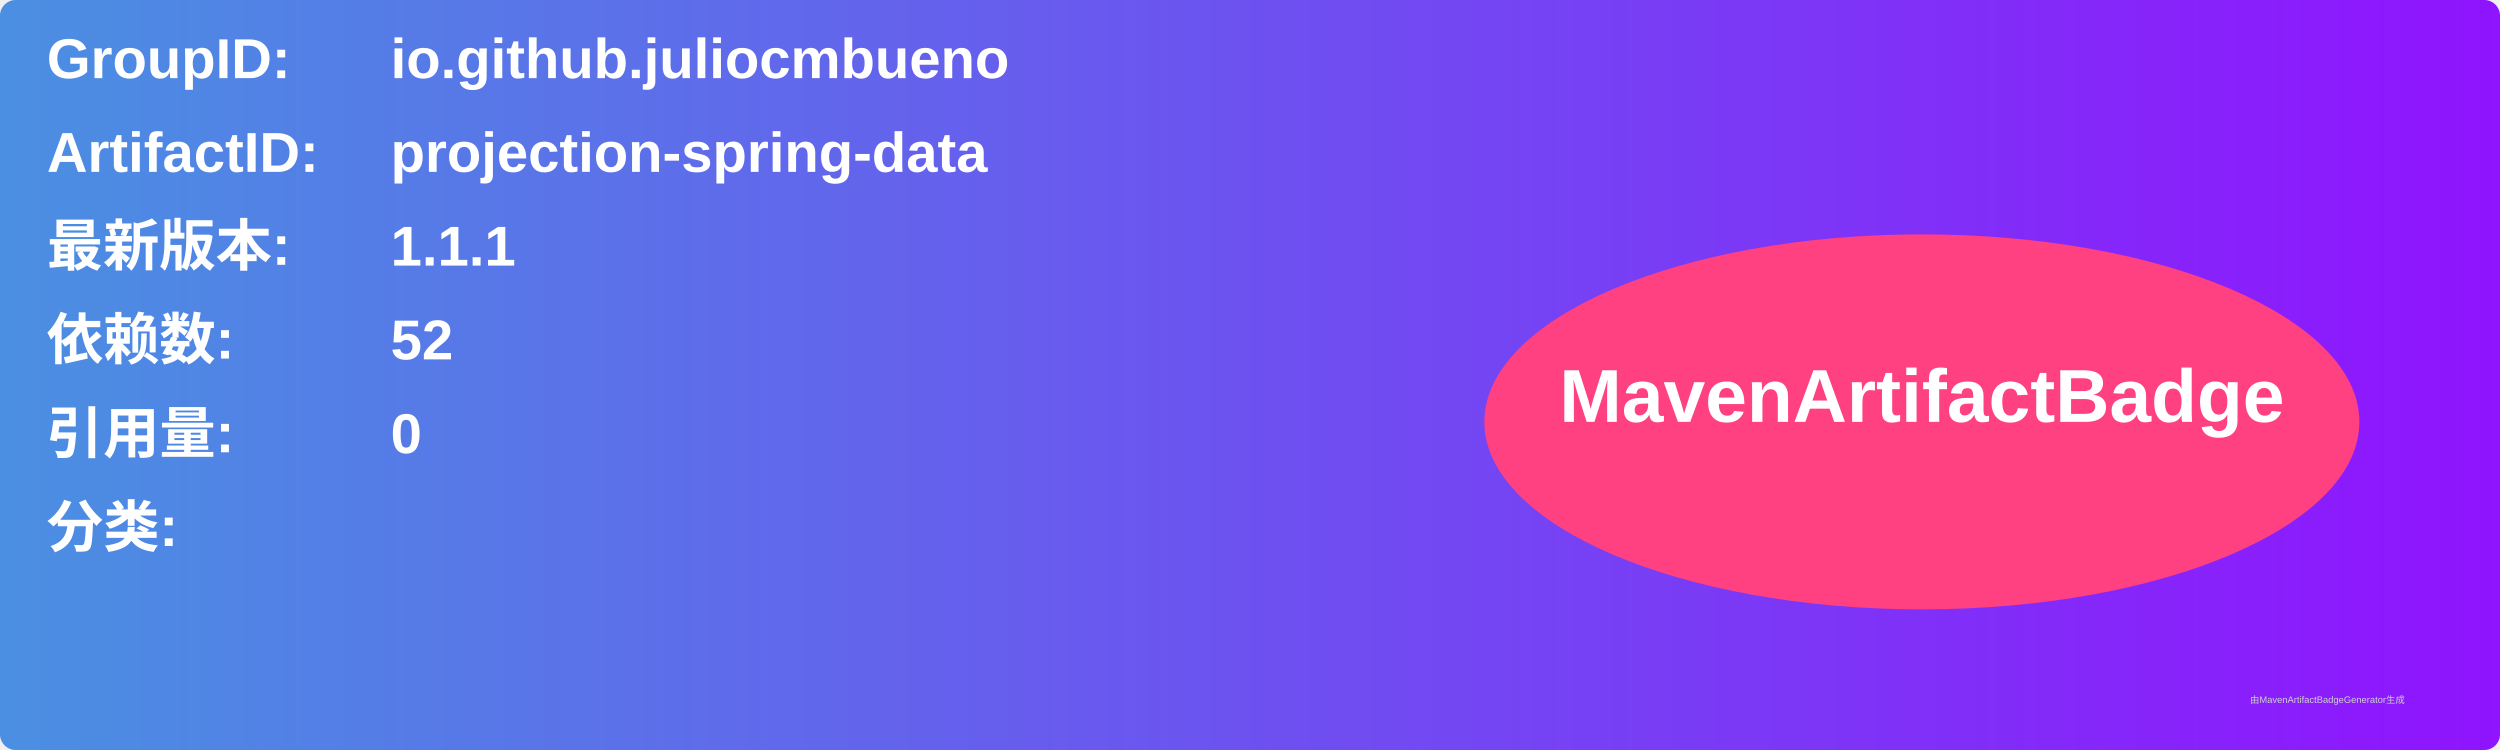
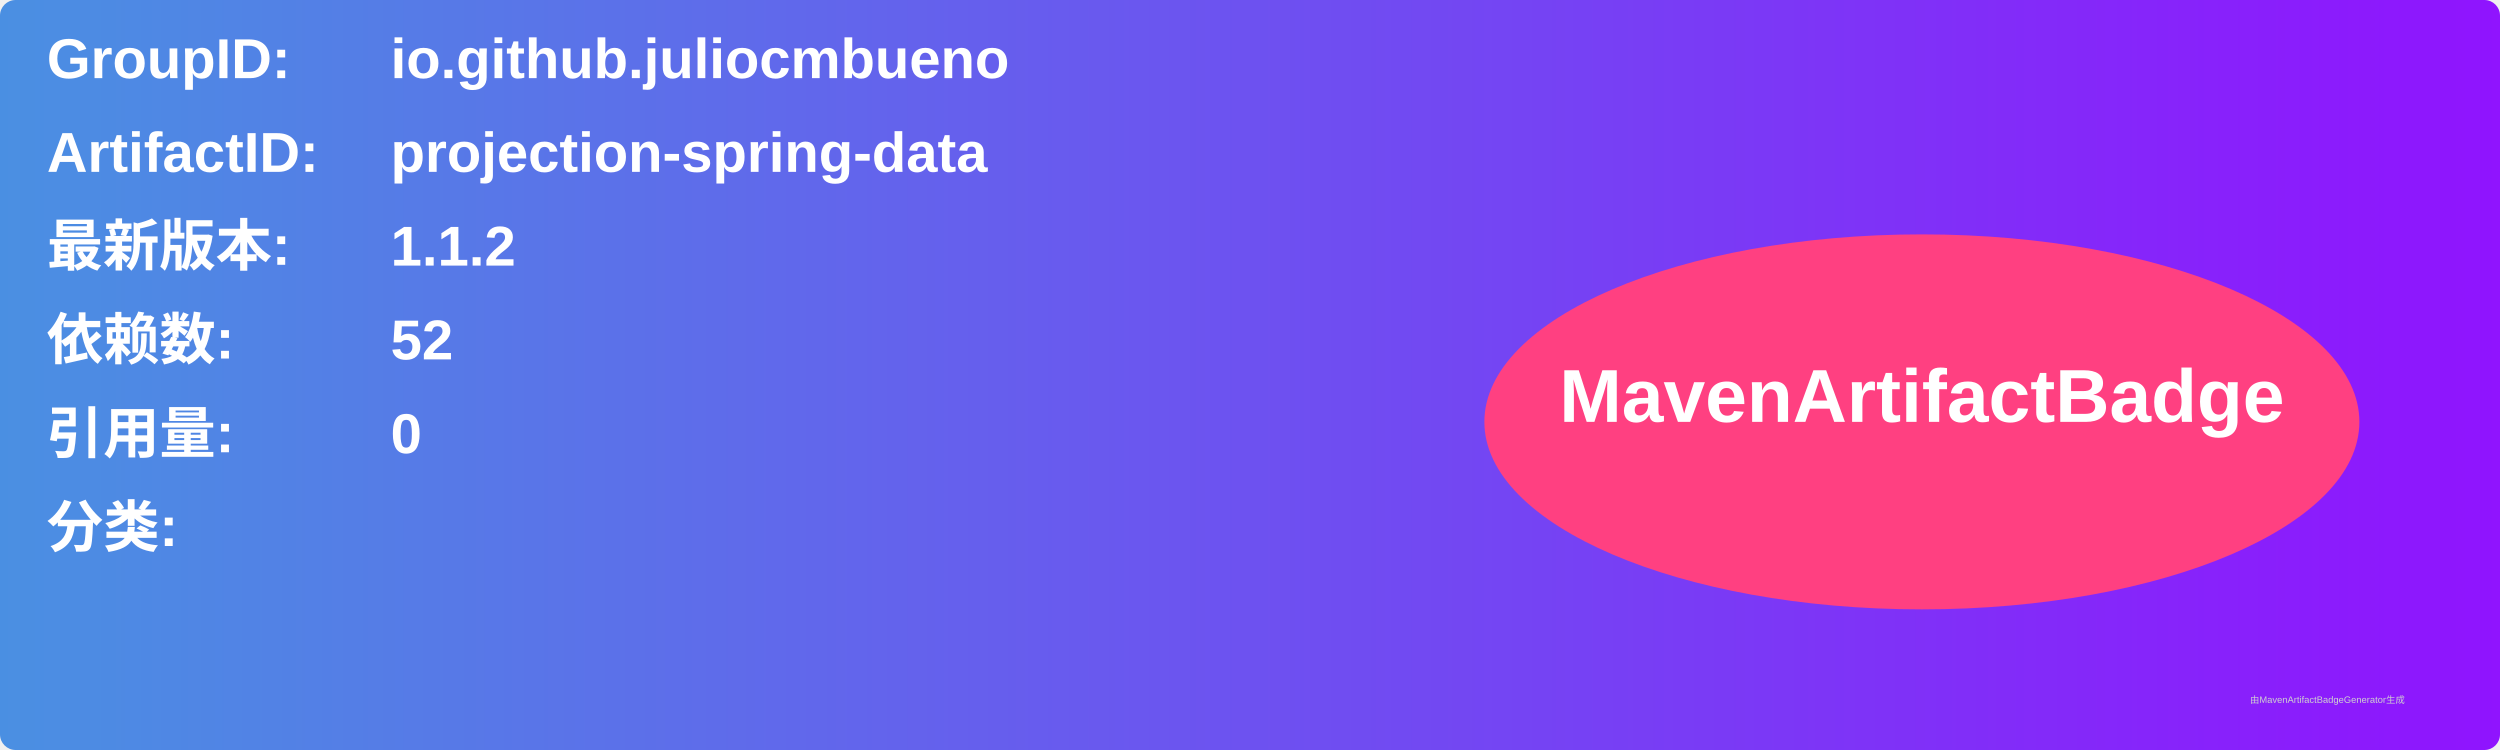
<svg xmlns="http://www.w3.org/2000/svg" width="800" height="240" viewBox="0 0 800 240">
  <linearGradient id="grad" x1="0%" y1="0%" x2="100%" y2="0%">
    <stop offset="0%" stop-color="#4a90e2" />
    <stop offset="100%" stop-color="#9013fe" />
  </linearGradient>
  <rect width="100%" height="100%" rx="5" ry="5" fill="url(#grad)" />
  <g transform="translate(15, 15)">
    <text x="0" y="10" font-family="Arial" font-size="18" fill="white" font-weight="bold" width="260">GroupID:</text>
    <text x="110" y="10" font-family="Arial" font-size="18" fill="white" font-weight="bold" width="460">io.github.juliocmbueno</text>
    <text x="0" y="40" font-family="Arial" font-size="18" fill="white" font-weight="bold" width="260">ArtifactID:</text>
    <text x="110" y="40" font-family="Arial" font-size="18" fill="white" font-weight="bold" width="460">projection-spring-data</text>
    <text x="0" y="70" font-family="Arial" font-size="18" fill="white" font-weight="bold">最新版本:</text>
    <text x="110" y="70" font-family="Arial" font-size="18" fill="white" font-weight="bold">
-       <tspan font-weight="bold">1.1.1</tspan>
+       <tspan font-weight="bold">1.1.2</tspan>
    </text>
    <text x="0" y="100" font-family="Arial" font-size="18" fill="white" font-weight="bold">依赖数: </text>
    <text x="110" y="100" font-family="Arial" font-size="18" fill="white">
      <tspan font-weight="bold">52</tspan>
    </text>
    <text x="0" y="130" font-family="Arial" font-size="18" fill="white" font-weight="bold">引用量: </text>
    <text x="110" y="130" font-family="Arial" font-size="18" fill="white">
      <tspan font-weight="bold">0</tspan>
    </text>
    <text x="0" y="160" font-family="Arial" font-size="18" fill="white" font-weight="bold">分类:</text>
    <text x="10" y="190" font-family="Arial" font-size="10" fill="white">
      <tspan font-weight="bold" />
    </text>
    <ellipse cx="600" cy="120" rx="140" ry="60" fill="#ff4081" />
    <text x="600" y="120" text-anchor="middle" font-family="Arial" font-size="24" fill="white" font-weight="bold">MavenArtifactBadge</text>
  </g>
  <text x="720" y="225" font-family="Arial" font-size="3" fill="#d0d0d0">由MavenArtifactBadgeGenerator生成</text>
</svg>
